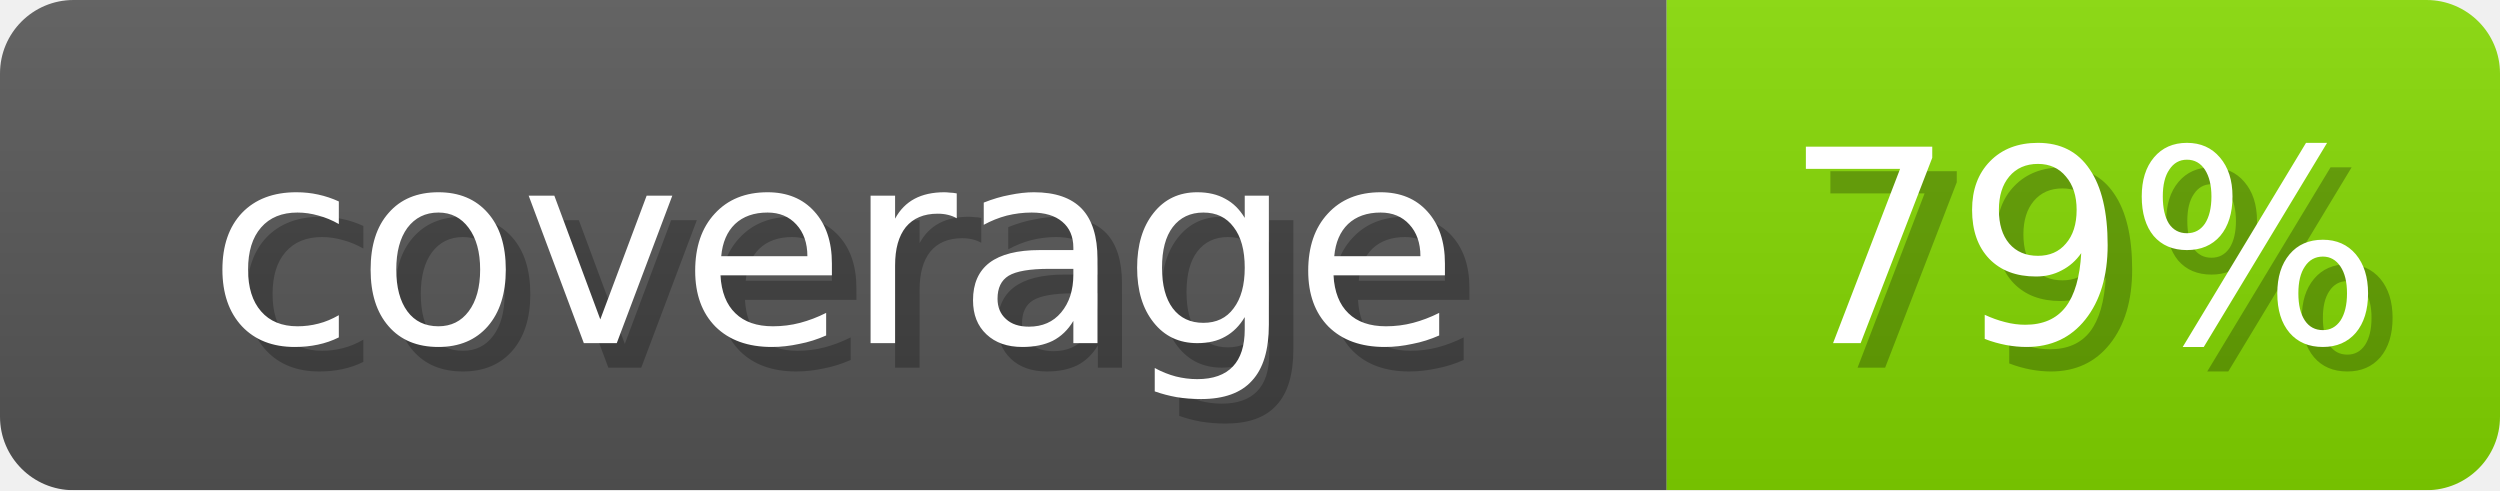
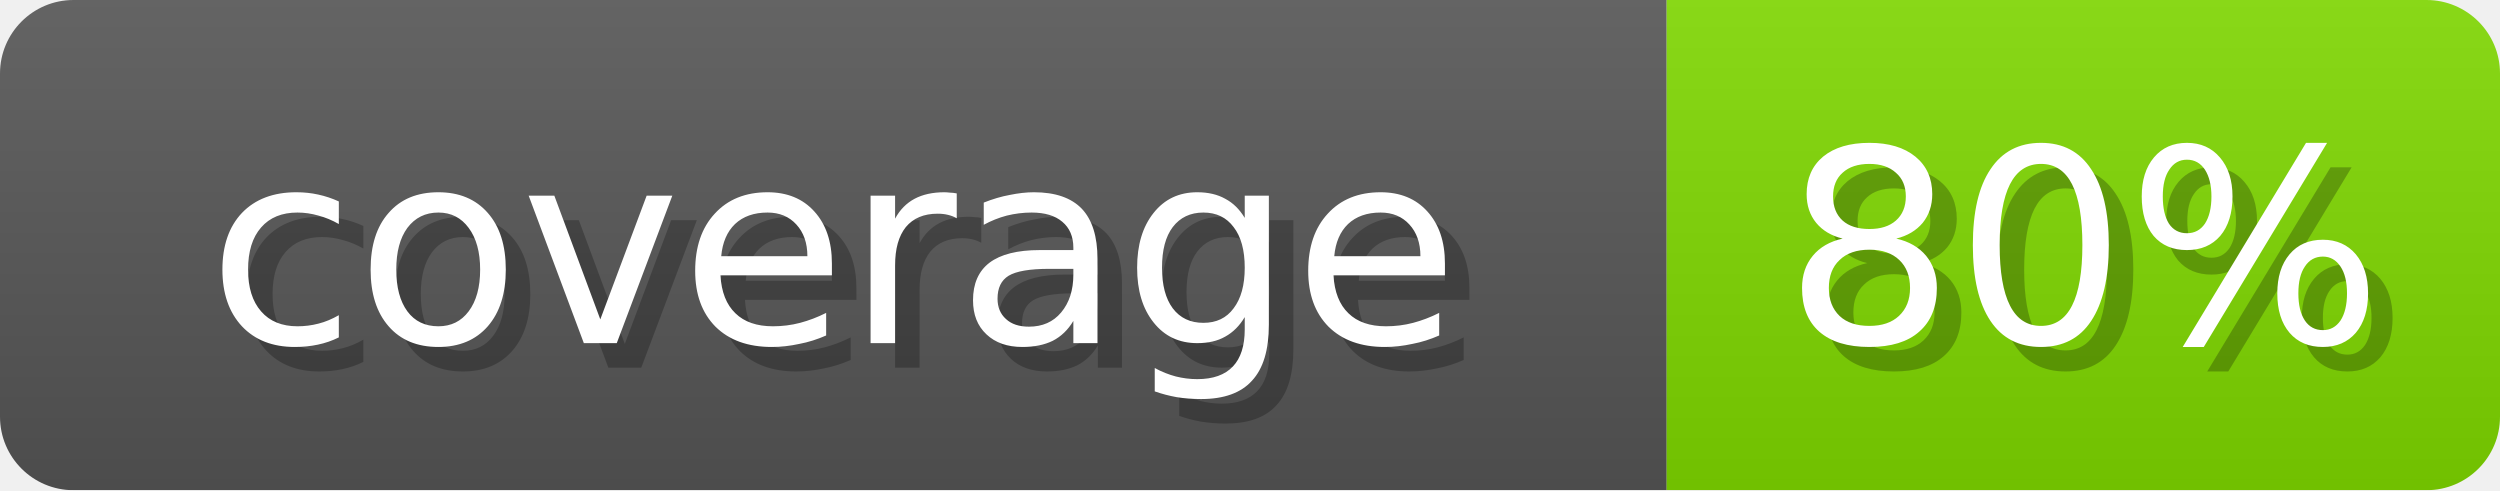
- <svg xmlns="http://www.w3.org/2000/svg" width="102" height="20" role="img" aria-label="coverage: 79%">
+ <svg xmlns="http://www.w3.org/2000/svg" width="102" height="20" role="img" aria-label="coverage: 80%">
  <linearGradient id="s" x2="0" y2="100%">
    <stop offset="0" stop-opacity=".1" stop-color="#EEE" />
    <stop offset="1" stop-opacity=".1" />
  </linearGradient>
  <mask id="m">
    <rect width="102" height="20" rx="3" fill="#fff" />
  </mask>
  <g mask="url(#m)">
    <rect width="68" height="20" fill="#555" />
-     <rect x="68" width="34" height="20" fill="#82D600" />
+     <rect x="68" width="34" height="20" fill="#7ED600" />
    <rect width="102" height="20" fill="url(#s)" />
  </g>
  <g fill="#fff" text-anchor="middle" font-family="Verdana,DejaVu Sans,sans-serif" font-size="11">
    <text x="35" y="15" fill="#000" opacity="0.25">coverage</text>
    <text x="34" y="14">coverage</text>
-     <text x="86" y="15" fill="#000" opacity="0.25">79%</text>
-     <text x="85" y="14">79%</text>
+     <text x="86" y="15" fill="#000" opacity="0.25">80%</text>
+     <text x="85" y="14">80%</text>
  </g>
</svg>
